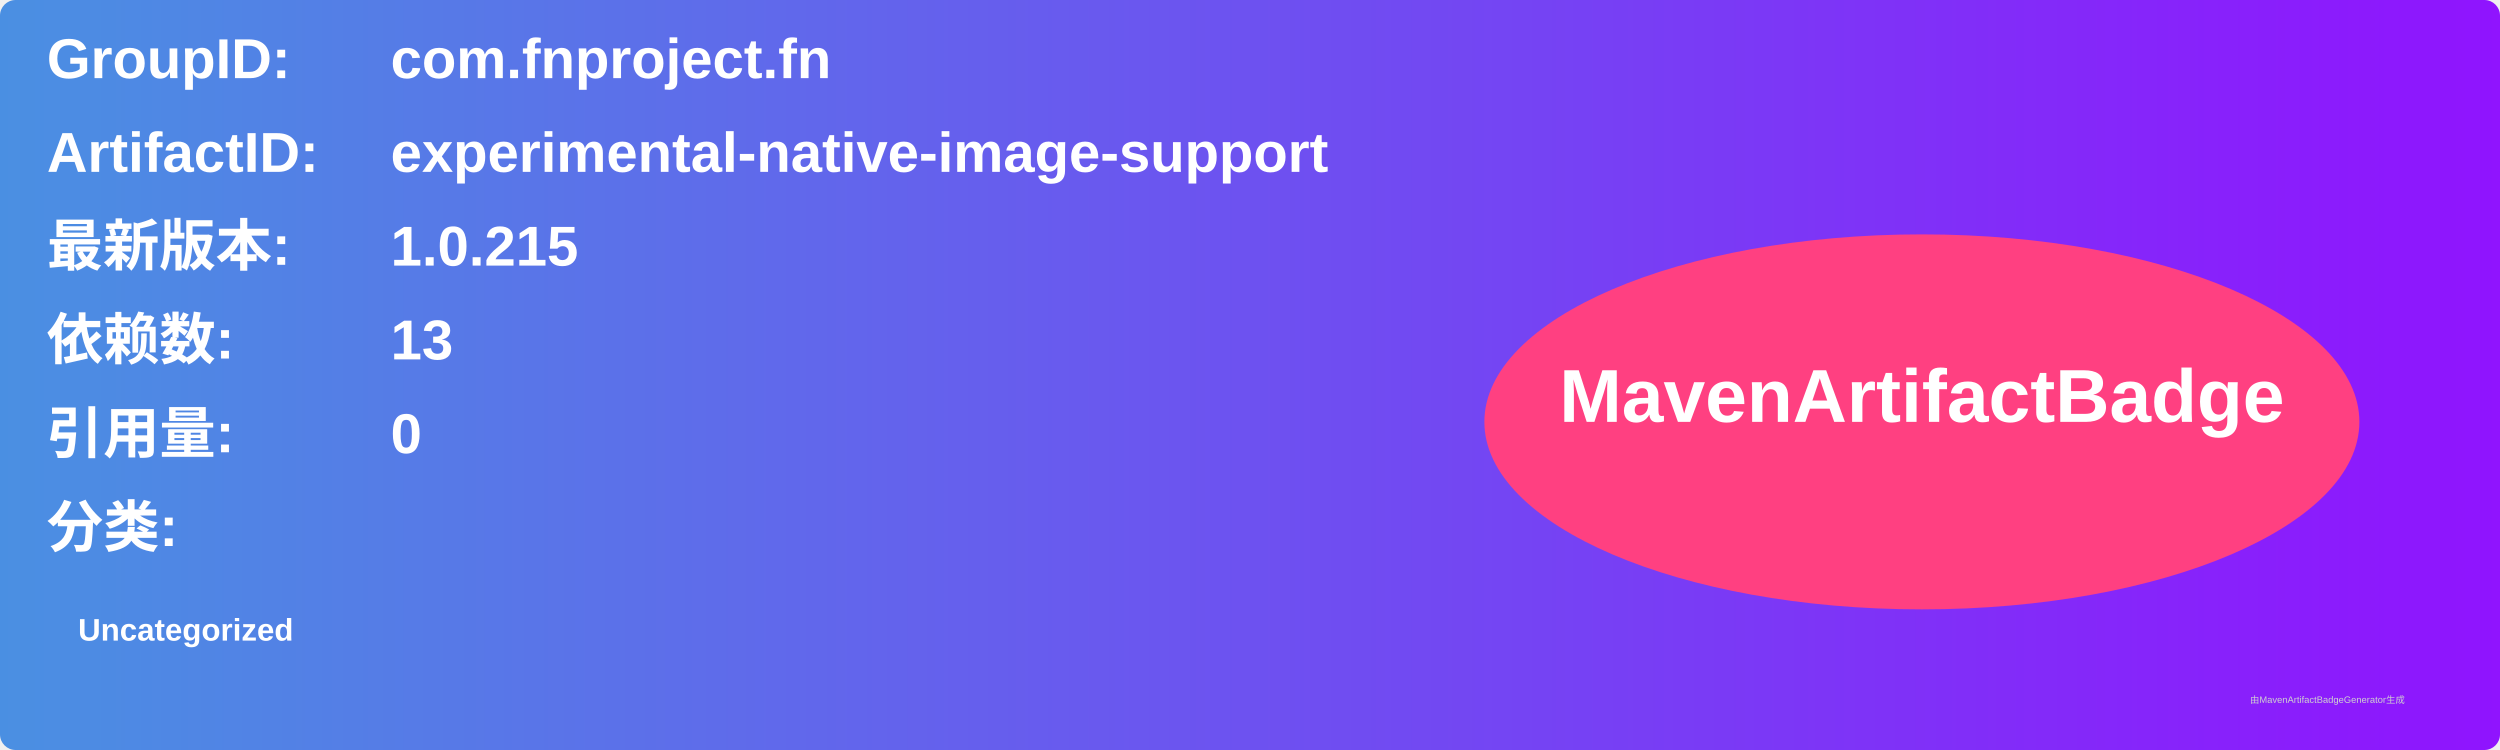
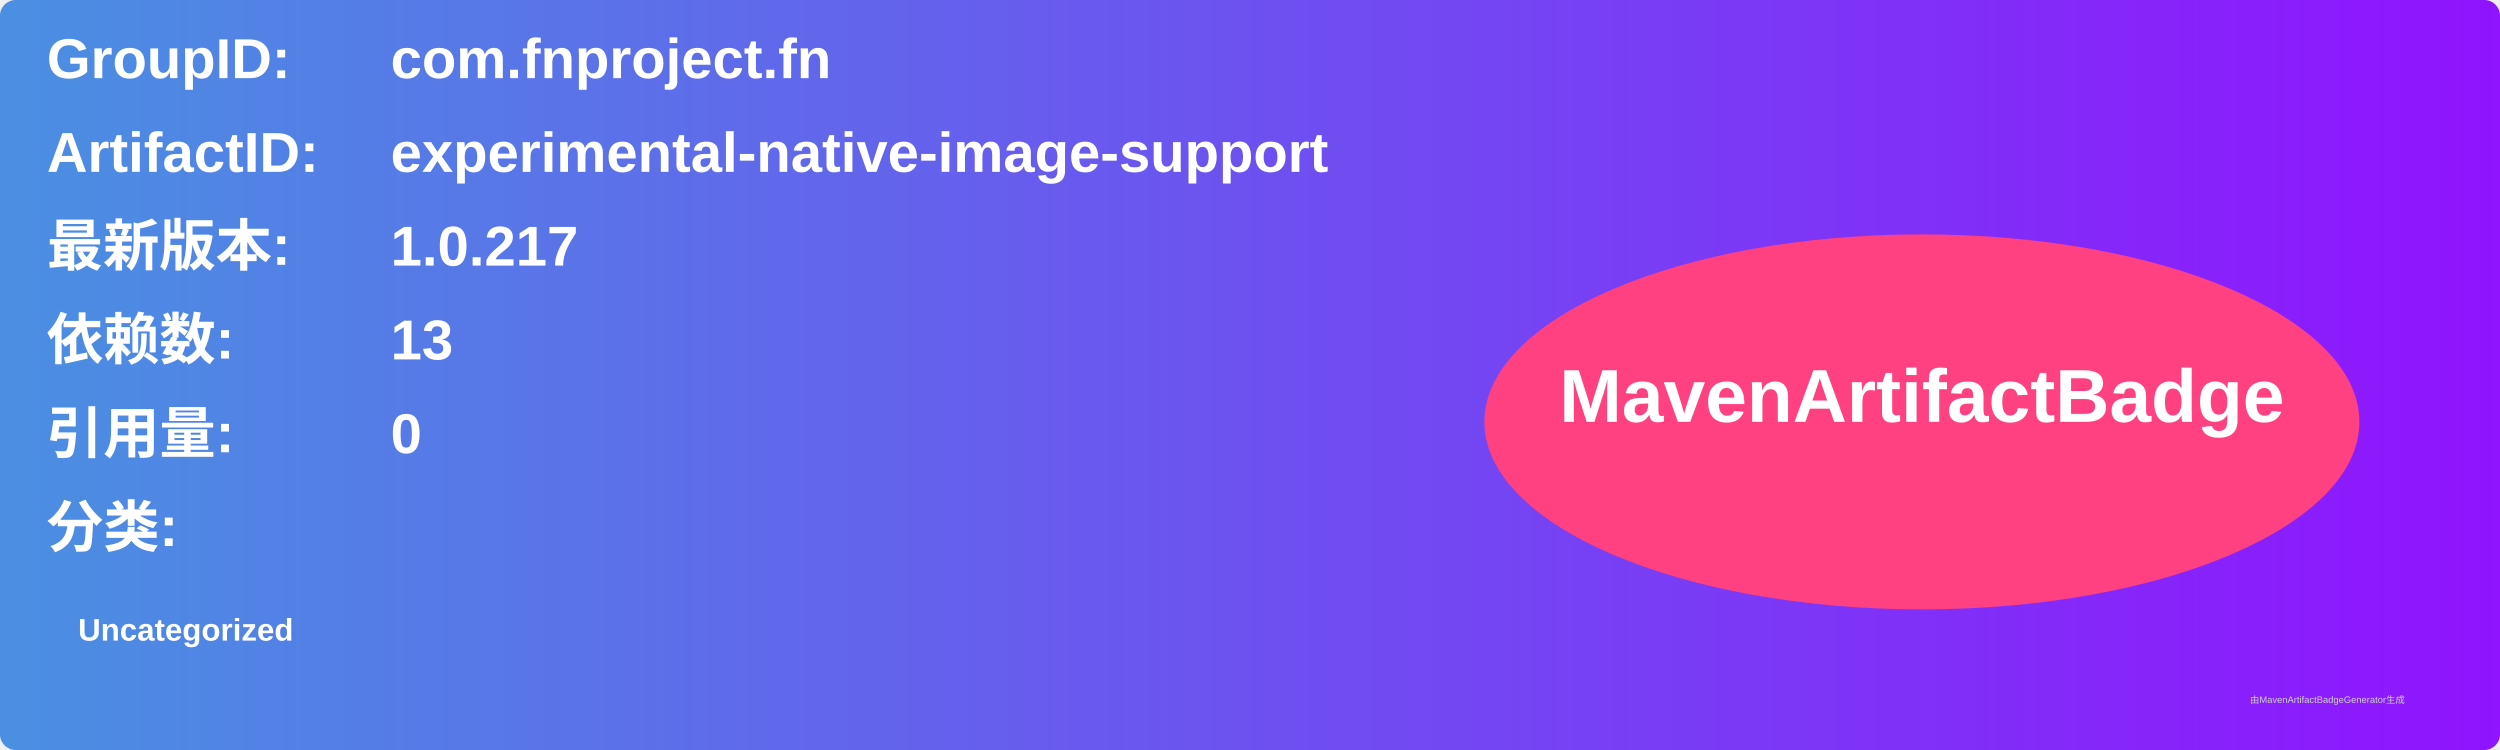
<svg xmlns="http://www.w3.org/2000/svg" width="800" height="240" viewBox="0 0 800 240">
  <linearGradient id="grad" x1="0%" y1="0%" x2="100%" y2="0%">
    <stop offset="0%" stop-color="#4a90e2" />
    <stop offset="100%" stop-color="#9013fe" />
  </linearGradient>
  <rect width="100%" height="100%" rx="5" ry="5" fill="url(#grad)" />
  <g transform="translate(15, 15)">
    <text x="0" y="10" font-family="Arial" font-size="18" fill="white" font-weight="bold" width="260">GroupID:</text>
    <text x="110" y="10" font-family="Arial" font-size="18" fill="white" font-weight="bold" width="460">com.fnproject.fn</text>
    <text x="0" y="40" font-family="Arial" font-size="18" fill="white" font-weight="bold" width="260">ArtifactID:</text>
    <text x="110" y="40" font-family="Arial" font-size="18" fill="white" font-weight="bold" width="460">experimental-native-image-support</text>
    <text x="0" y="70" font-family="Arial" font-size="18" fill="white" font-weight="bold">最新版本:</text>
    <text x="110" y="70" font-family="Arial" font-size="18" fill="white" font-weight="bold">
-       <tspan font-weight="bold">1.0.215</tspan>
+       <tspan font-weight="bold">1.0.217</tspan>
    </text>
    <text x="0" y="100" font-family="Arial" font-size="18" fill="white" font-weight="bold">依赖数: </text>
    <text x="110" y="100" font-family="Arial" font-size="18" fill="white">
      <tspan font-weight="bold">13</tspan>
    </text>
    <text x="0" y="130" font-family="Arial" font-size="18" fill="white" font-weight="bold">引用量: </text>
    <text x="110" y="130" font-family="Arial" font-size="18" fill="white">
      <tspan font-weight="bold">0</tspan>
    </text>
    <text x="0" y="160" font-family="Arial" font-size="18" fill="white" font-weight="bold">分类:</text>
    <text x="10" y="190" font-family="Arial" font-size="10" fill="white">
      <tspan font-weight="bold">Uncategorized</tspan>
    </text>
    <ellipse cx="600" cy="120" rx="140" ry="60" fill="#ff4081" />
    <text x="600" y="120" text-anchor="middle" font-family="Arial" font-size="24" fill="white" font-weight="bold">MavenArtifactBadge</text>
  </g>
  <text x="720" y="225" font-family="Arial" font-size="3" fill="#d0d0d0">由MavenArtifactBadgeGenerator生成</text>
</svg>
